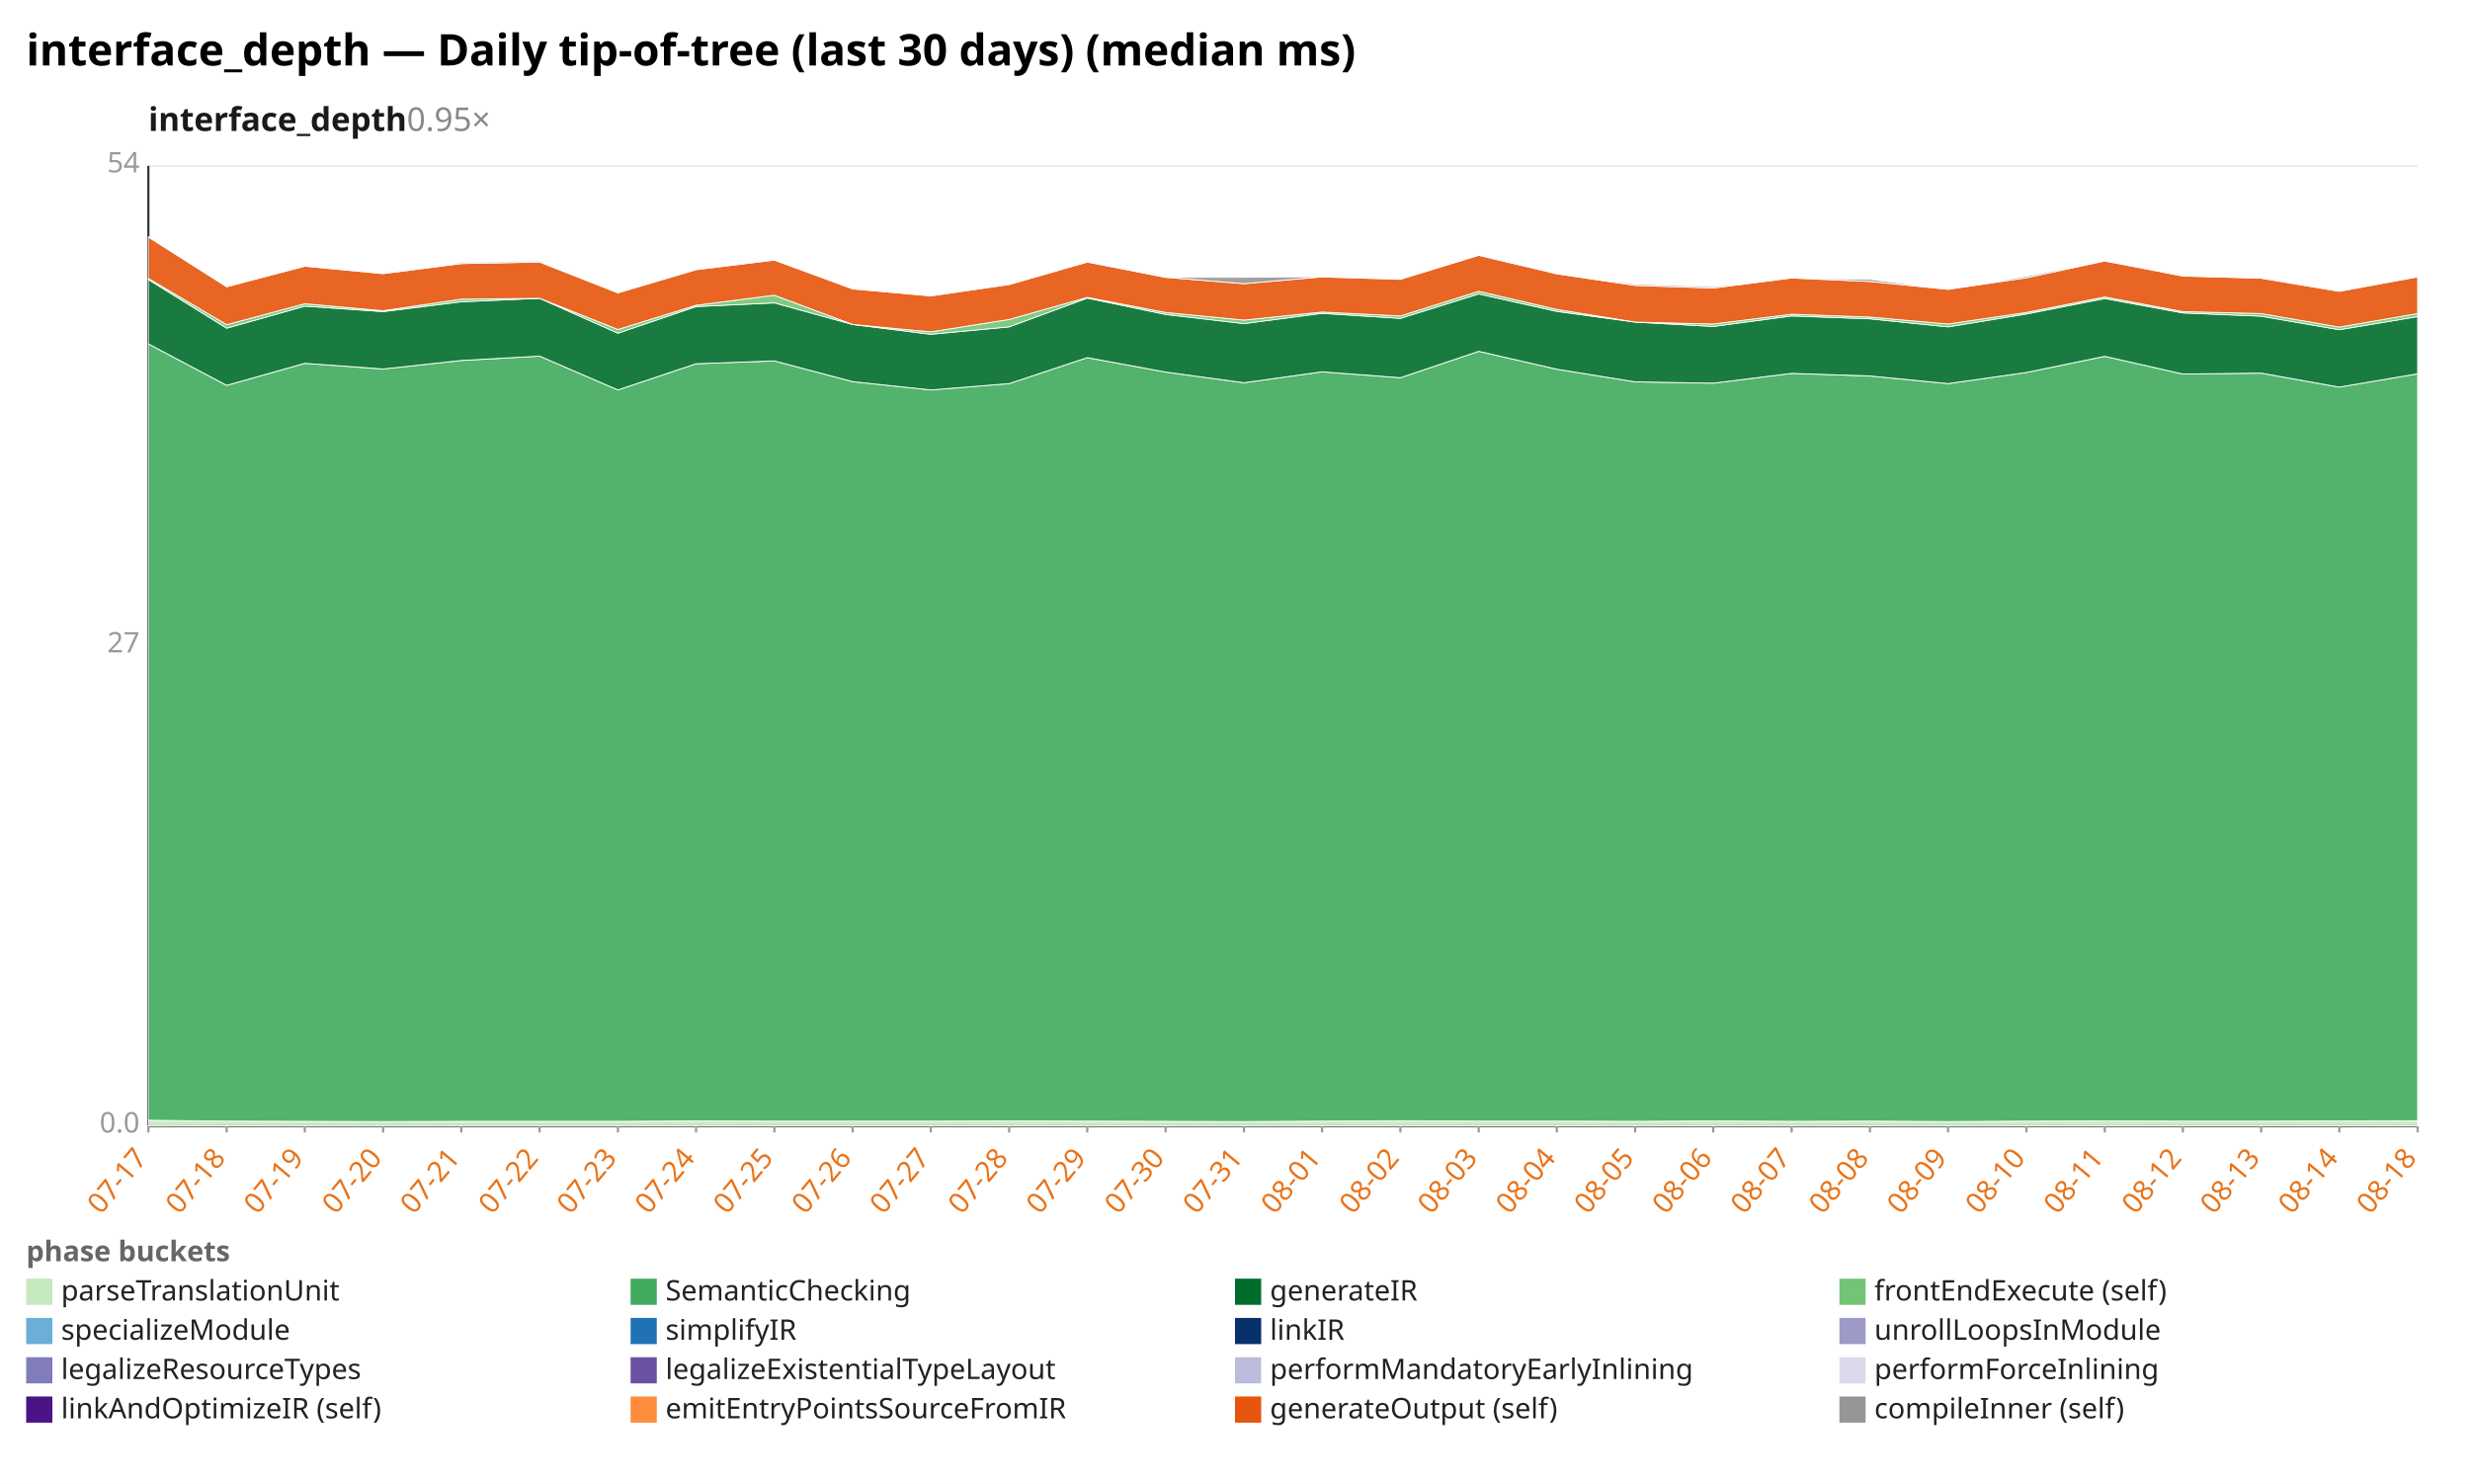
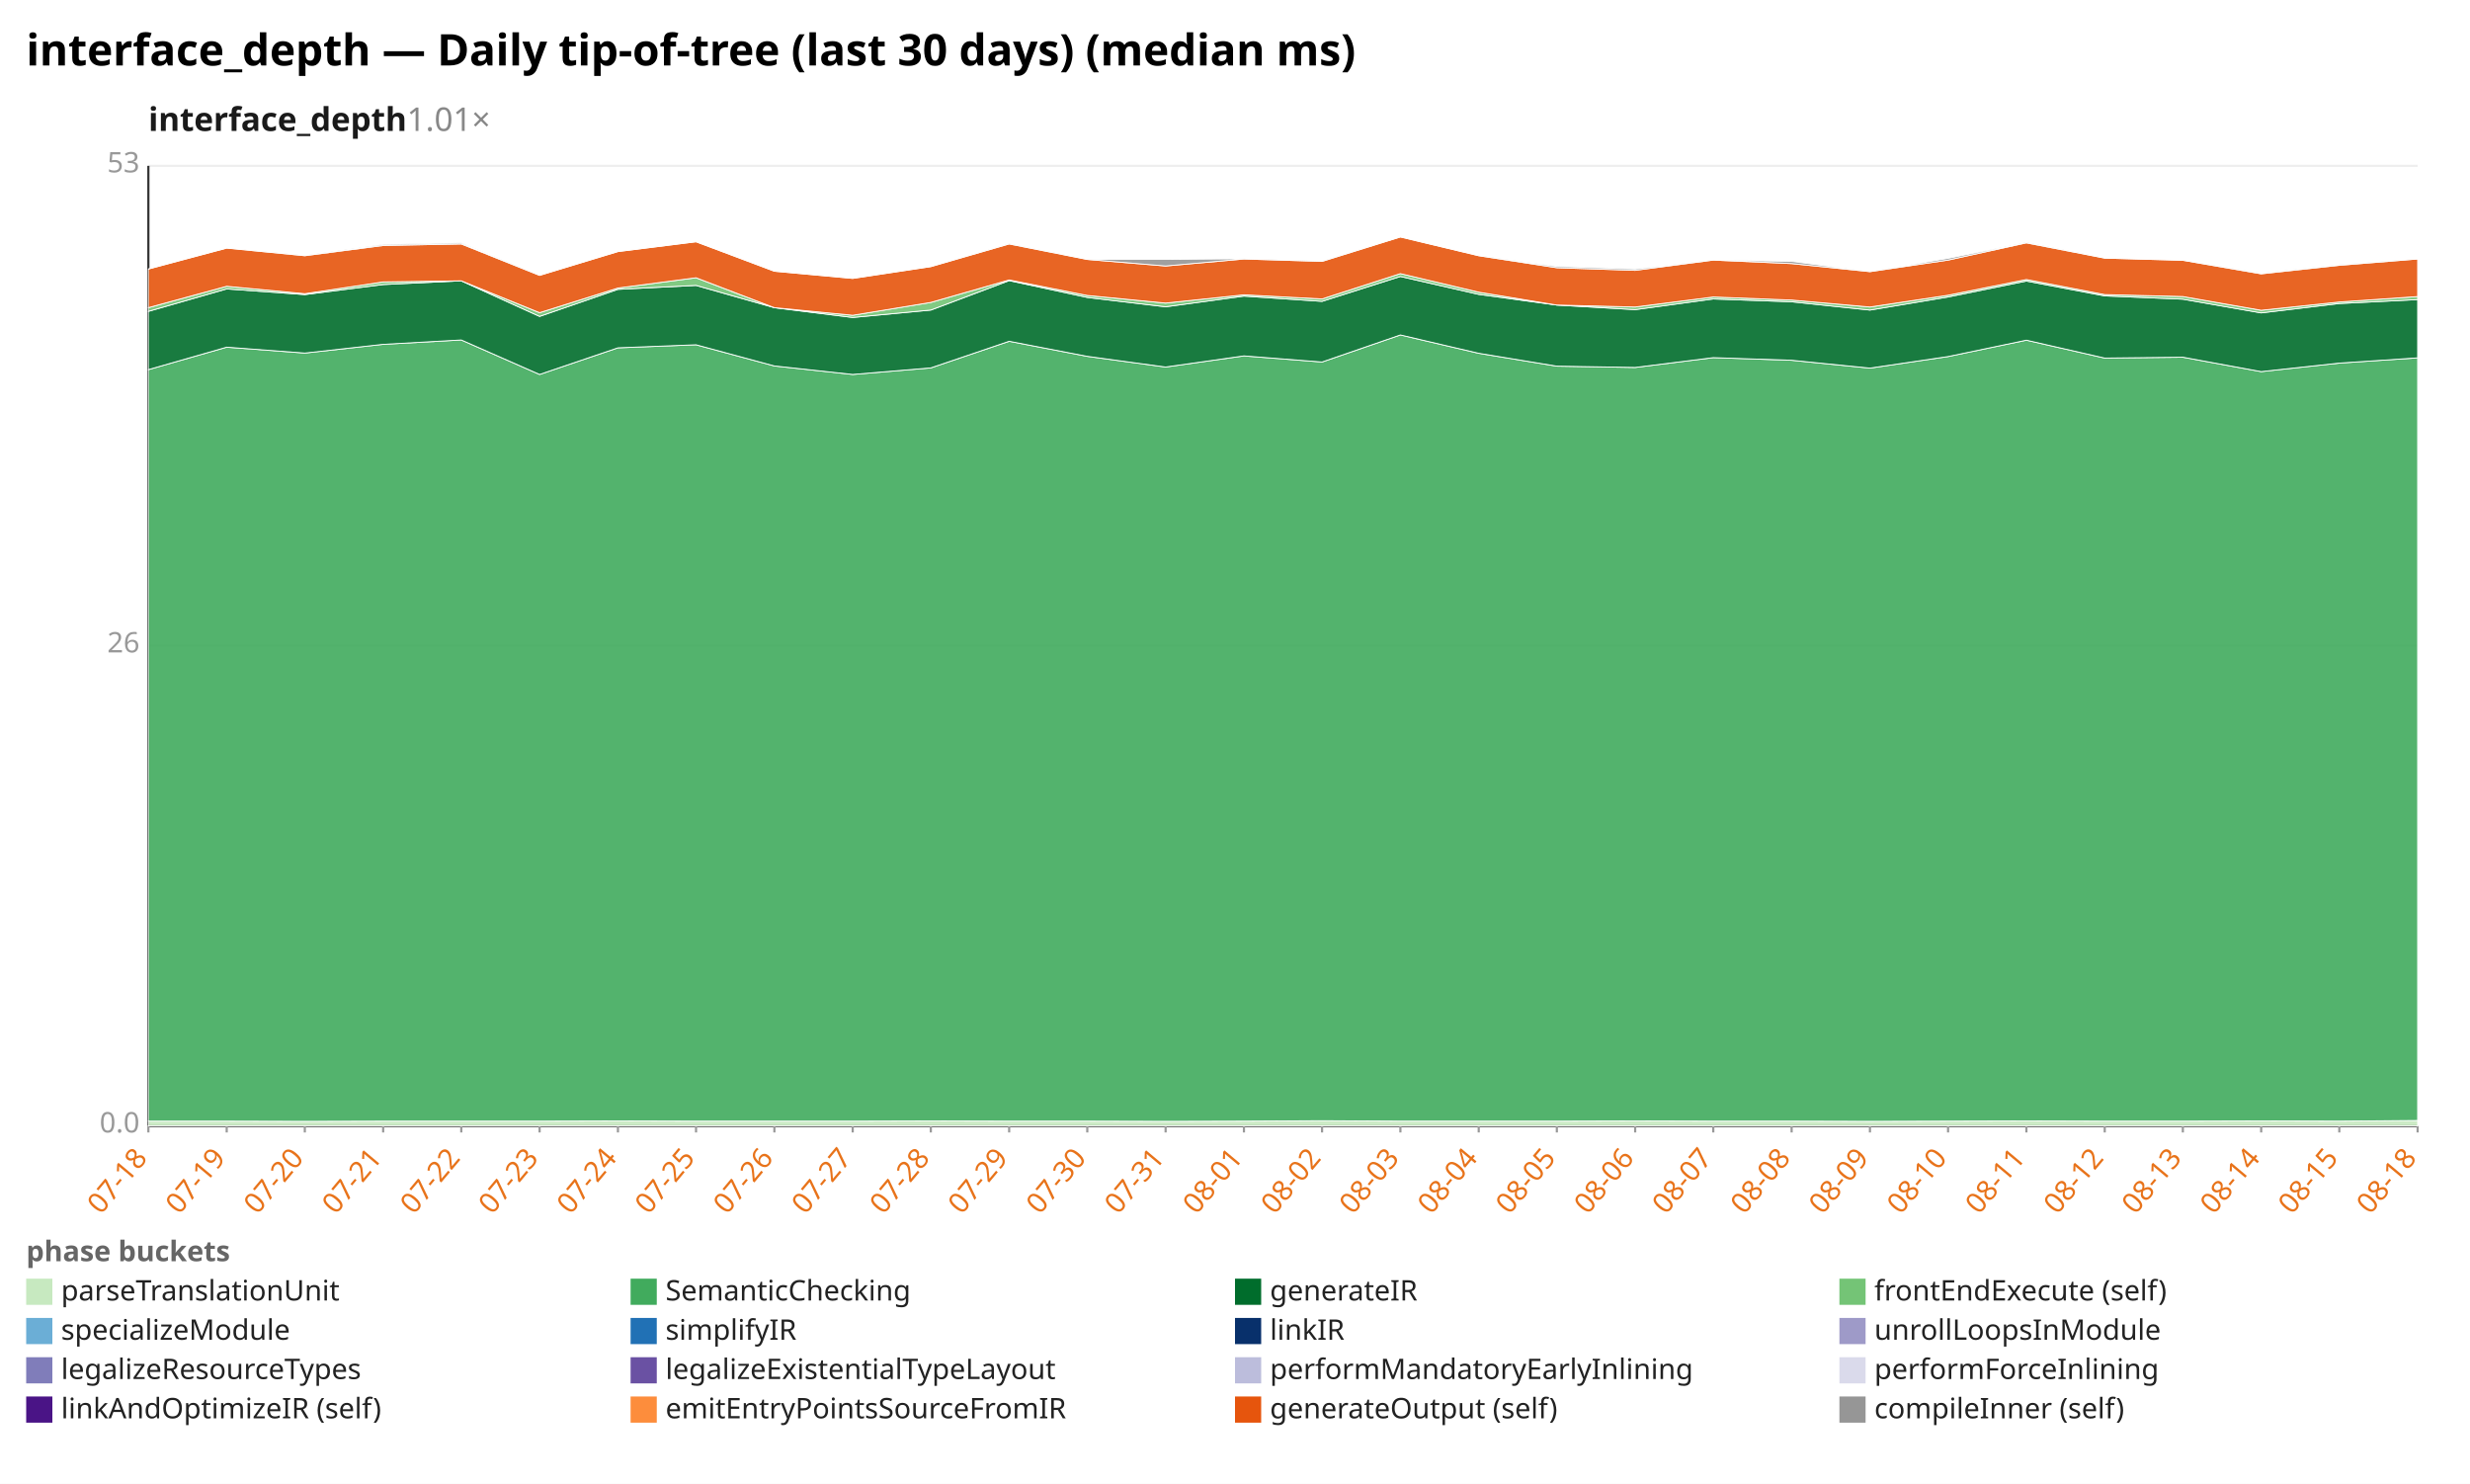
<svg xmlns="http://www.w3.org/2000/svg" width="1132" height="680" viewBox="0 0 1132 680" preserveAspectRatio="xMidYMid meet" font-family="sans-serif" font-size="13">
  <rect width="1132" height="680" fill="white" />
  <text x="12" y="30" font-size="20" font-weight="bold">interface_depth — Daily tip-of-tree (last 30 days) (median ms)</text>
-   <text x="68" y="60" font-size="15" font-weight="600" fill="#1a1a1a">interface_depth<tspan fill="#888" font-weight="400" text-decoration="none">  0.95×</tspan>
+   <text x="68" y="60" font-size="15" font-weight="600" fill="#1a1a1a">interface_depth<tspan fill="#888" font-weight="400" text-decoration="none">  1.01×</tspan>
  </text>
  <line x1="68.0" y1="516.0" x2="1108.0" y2="516.0" stroke="#eee" />
  <text x="64.0" y="519.0" text-anchor="end" fill="#999">0.0</text>
  <line x1="68.0" y1="296.0" x2="1108.0" y2="296.0" stroke="#eee" />
-   <text x="64.0" y="299.0" text-anchor="end" fill="#999">27</text>
+   <text x="64.0" y="299.0" text-anchor="end" fill="#999">26</text>
  <line x1="68.0" y1="76.0" x2="1108.0" y2="76.0" stroke="#eee" />
-   <text x="64.0" y="79.0" text-anchor="end" fill="#999">54</text>
+   <text x="64.0" y="79.0" text-anchor="end" fill="#999">53</text>
  <line x1="68.0" y1="76.0" x2="68.0" y2="516.0" stroke="#333" />
  <line x1="68.0" y1="516.0" x2="1108.0" y2="516.0" stroke="#333" />
  <line x1="68.0" y1="516.0" x2="68.0" y2="519.0" stroke="#999" />
-   <text x="68.0" y="531.0" text-anchor="end" fill="#e8731a" transform="rotate(-50 68.0 531.0)">07-17</text>
+   <text x="68.0" y="531.0" text-anchor="end" fill="#e8731a" transform="rotate(-50 68.0 531.0)">07-18</text>
  <line x1="103.9" y1="516.0" x2="103.9" y2="519.0" stroke="#999" />
-   <text x="103.9" y="531.0" text-anchor="end" fill="#e8731a" transform="rotate(-50 103.9 531.0)">07-18</text>
+   <text x="103.9" y="531.0" text-anchor="end" fill="#e8731a" transform="rotate(-50 103.9 531.0)">07-19</text>
  <line x1="139.7" y1="516.0" x2="139.7" y2="519.0" stroke="#999" />
-   <text x="139.7" y="531.0" text-anchor="end" fill="#e8731a" transform="rotate(-50 139.7 531.0)">07-19</text>
+   <text x="139.7" y="531.0" text-anchor="end" fill="#e8731a" transform="rotate(-50 139.7 531.0)">07-20</text>
  <line x1="175.6" y1="516.0" x2="175.6" y2="519.0" stroke="#999" />
-   <text x="175.6" y="531.0" text-anchor="end" fill="#e8731a" transform="rotate(-50 175.6 531.0)">07-20</text>
+   <text x="175.6" y="531.0" text-anchor="end" fill="#e8731a" transform="rotate(-50 175.6 531.0)">07-21</text>
  <line x1="211.4" y1="516.0" x2="211.4" y2="519.0" stroke="#999" />
-   <text x="211.4" y="531.0" text-anchor="end" fill="#e8731a" transform="rotate(-50 211.4 531.0)">07-21</text>
+   <text x="211.4" y="531.0" text-anchor="end" fill="#e8731a" transform="rotate(-50 211.4 531.0)">07-22</text>
  <line x1="247.3" y1="516.0" x2="247.3" y2="519.0" stroke="#999" />
-   <text x="247.3" y="531.0" text-anchor="end" fill="#e8731a" transform="rotate(-50 247.3 531.0)">07-22</text>
+   <text x="247.3" y="531.0" text-anchor="end" fill="#e8731a" transform="rotate(-50 247.3 531.0)">07-23</text>
  <line x1="283.2" y1="516.0" x2="283.2" y2="519.0" stroke="#999" />
-   <text x="283.2" y="531.0" text-anchor="end" fill="#e8731a" transform="rotate(-50 283.2 531.0)">07-23</text>
+   <text x="283.2" y="531.0" text-anchor="end" fill="#e8731a" transform="rotate(-50 283.2 531.0)">07-24</text>
  <line x1="319.0" y1="516.0" x2="319.0" y2="519.0" stroke="#999" />
-   <text x="319.0" y="531.0" text-anchor="end" fill="#e8731a" transform="rotate(-50 319.0 531.0)">07-24</text>
+   <text x="319.0" y="531.0" text-anchor="end" fill="#e8731a" transform="rotate(-50 319.0 531.0)">07-25</text>
  <line x1="354.9" y1="516.0" x2="354.9" y2="519.0" stroke="#999" />
-   <text x="354.9" y="531.0" text-anchor="end" fill="#e8731a" transform="rotate(-50 354.9 531.0)">07-25</text>
+   <text x="354.9" y="531.0" text-anchor="end" fill="#e8731a" transform="rotate(-50 354.9 531.0)">07-26</text>
  <line x1="390.8" y1="516.0" x2="390.8" y2="519.0" stroke="#999" />
-   <text x="390.8" y="531.0" text-anchor="end" fill="#e8731a" transform="rotate(-50 390.8 531.0)">07-26</text>
+   <text x="390.8" y="531.0" text-anchor="end" fill="#e8731a" transform="rotate(-50 390.8 531.0)">07-27</text>
  <line x1="426.6" y1="516.0" x2="426.6" y2="519.0" stroke="#999" />
-   <text x="426.6" y="531.0" text-anchor="end" fill="#e8731a" transform="rotate(-50 426.6 531.0)">07-27</text>
+   <text x="426.6" y="531.0" text-anchor="end" fill="#e8731a" transform="rotate(-50 426.6 531.0)">07-28</text>
  <line x1="462.5" y1="516.0" x2="462.5" y2="519.0" stroke="#999" />
-   <text x="462.5" y="531.0" text-anchor="end" fill="#e8731a" transform="rotate(-50 462.5 531.0)">07-28</text>
+   <text x="462.5" y="531.0" text-anchor="end" fill="#e8731a" transform="rotate(-50 462.5 531.0)">07-29</text>
  <line x1="498.3" y1="516.0" x2="498.3" y2="519.0" stroke="#999" />
-   <text x="498.3" y="531.0" text-anchor="end" fill="#e8731a" transform="rotate(-50 498.3 531.0)">07-29</text>
+   <text x="498.3" y="531.0" text-anchor="end" fill="#e8731a" transform="rotate(-50 498.3 531.0)">07-30</text>
  <line x1="534.2" y1="516.0" x2="534.2" y2="519.0" stroke="#999" />
-   <text x="534.2" y="531.0" text-anchor="end" fill="#e8731a" transform="rotate(-50 534.2 531.0)">07-30</text>
+   <text x="534.2" y="531.0" text-anchor="end" fill="#e8731a" transform="rotate(-50 534.2 531.0)">07-31</text>
  <line x1="570.1" y1="516.0" x2="570.1" y2="519.0" stroke="#999" />
-   <text x="570.1" y="531.0" text-anchor="end" fill="#e8731a" transform="rotate(-50 570.1 531.0)">07-31</text>
+   <text x="570.1" y="531.0" text-anchor="end" fill="#e8731a" transform="rotate(-50 570.1 531.0)">08-01</text>
  <line x1="605.9" y1="516.0" x2="605.9" y2="519.0" stroke="#999" />
-   <text x="605.9" y="531.0" text-anchor="end" fill="#e8731a" transform="rotate(-50 605.9 531.0)">08-01</text>
+   <text x="605.9" y="531.0" text-anchor="end" fill="#e8731a" transform="rotate(-50 605.9 531.0)">08-02</text>
  <line x1="641.8" y1="516.0" x2="641.8" y2="519.0" stroke="#999" />
-   <text x="641.8" y="531.0" text-anchor="end" fill="#e8731a" transform="rotate(-50 641.8 531.0)">08-02</text>
+   <text x="641.8" y="531.0" text-anchor="end" fill="#e8731a" transform="rotate(-50 641.8 531.0)">08-03</text>
  <line x1="677.7" y1="516.0" x2="677.7" y2="519.0" stroke="#999" />
-   <text x="677.7" y="531.0" text-anchor="end" fill="#e8731a" transform="rotate(-50 677.7 531.0)">08-03</text>
+   <text x="677.7" y="531.0" text-anchor="end" fill="#e8731a" transform="rotate(-50 677.7 531.0)">08-04</text>
  <line x1="713.5" y1="516.0" x2="713.5" y2="519.0" stroke="#999" />
-   <text x="713.5" y="531.0" text-anchor="end" fill="#e8731a" transform="rotate(-50 713.5 531.0)">08-04</text>
+   <text x="713.5" y="531.0" text-anchor="end" fill="#e8731a" transform="rotate(-50 713.5 531.0)">08-05</text>
  <line x1="749.4" y1="516.0" x2="749.4" y2="519.0" stroke="#999" />
-   <text x="749.4" y="531.0" text-anchor="end" fill="#e8731a" transform="rotate(-50 749.4 531.0)">08-05</text>
+   <text x="749.4" y="531.0" text-anchor="end" fill="#e8731a" transform="rotate(-50 749.4 531.0)">08-06</text>
  <line x1="785.2" y1="516.0" x2="785.2" y2="519.0" stroke="#999" />
-   <text x="785.2" y="531.0" text-anchor="end" fill="#e8731a" transform="rotate(-50 785.2 531.0)">08-06</text>
+   <text x="785.2" y="531.0" text-anchor="end" fill="#e8731a" transform="rotate(-50 785.2 531.0)">08-07</text>
  <line x1="821.1" y1="516.0" x2="821.1" y2="519.0" stroke="#999" />
-   <text x="821.1" y="531.0" text-anchor="end" fill="#e8731a" transform="rotate(-50 821.1 531.0)">08-07</text>
+   <text x="821.1" y="531.0" text-anchor="end" fill="#e8731a" transform="rotate(-50 821.1 531.0)">08-08</text>
  <line x1="857.0" y1="516.0" x2="857.0" y2="519.0" stroke="#999" />
-   <text x="857.0" y="531.0" text-anchor="end" fill="#e8731a" transform="rotate(-50 857.0 531.0)">08-08</text>
+   <text x="857.0" y="531.0" text-anchor="end" fill="#e8731a" transform="rotate(-50 857.0 531.0)">08-09</text>
  <line x1="892.8" y1="516.0" x2="892.8" y2="519.0" stroke="#999" />
-   <text x="892.8" y="531.0" text-anchor="end" fill="#e8731a" transform="rotate(-50 892.8 531.0)">08-09</text>
+   <text x="892.8" y="531.0" text-anchor="end" fill="#e8731a" transform="rotate(-50 892.8 531.0)">08-10</text>
  <line x1="928.7" y1="516.0" x2="928.7" y2="519.0" stroke="#999" />
-   <text x="928.7" y="531.0" text-anchor="end" fill="#e8731a" transform="rotate(-50 928.7 531.0)">08-10</text>
+   <text x="928.7" y="531.0" text-anchor="end" fill="#e8731a" transform="rotate(-50 928.7 531.0)">08-11</text>
  <line x1="964.6" y1="516.0" x2="964.6" y2="519.0" stroke="#999" />
-   <text x="964.6" y="531.0" text-anchor="end" fill="#e8731a" transform="rotate(-50 964.6 531.0)">08-11</text>
+   <text x="964.6" y="531.0" text-anchor="end" fill="#e8731a" transform="rotate(-50 964.6 531.0)">08-12</text>
  <line x1="1000.4" y1="516.0" x2="1000.4" y2="519.0" stroke="#999" />
-   <text x="1000.4" y="531.0" text-anchor="end" fill="#e8731a" transform="rotate(-50 1000.4 531.0)">08-12</text>
+   <text x="1000.4" y="531.0" text-anchor="end" fill="#e8731a" transform="rotate(-50 1000.4 531.0)">08-13</text>
  <line x1="1036.3" y1="516.0" x2="1036.3" y2="519.0" stroke="#999" />
-   <text x="1036.3" y="531.0" text-anchor="end" fill="#e8731a" transform="rotate(-50 1036.3 531.0)">08-13</text>
+   <text x="1036.3" y="531.0" text-anchor="end" fill="#e8731a" transform="rotate(-50 1036.3 531.0)">08-14</text>
  <line x1="1072.1" y1="516.0" x2="1072.1" y2="519.0" stroke="#999" />
-   <text x="1072.1" y="531.0" text-anchor="end" fill="#e8731a" transform="rotate(-50 1072.1 531.0)">08-14</text>
+   <text x="1072.1" y="531.0" text-anchor="end" fill="#e8731a" transform="rotate(-50 1072.1 531.0)">08-15</text>
  <line x1="1108.0" y1="516.0" x2="1108.0" y2="519.0" stroke="#999" />
  <text x="1108.0" y="531.0" text-anchor="end" fill="#e8731a" transform="rotate(-50 1108.0 531.0)">08-18</text>
-   <polygon points="68.0,513.4 103.9,513.8 139.7,513.9 175.6,514.0 211.4,513.9 247.3,513.9 283.2,513.9 319.0,513.7 354.9,513.8 390.8,513.8 426.6,513.8 462.5,513.7 498.3,513.8 534.2,513.9 570.1,514.0 605.9,513.8 641.8,513.6 677.7,513.8 713.5,513.8 749.4,513.9 785.2,513.7 821.1,513.9 857.0,513.8 892.8,514.0 928.7,513.8 964.6,513.7 1000.4,513.8 1036.3,513.8 1072.1,513.7 1108.0,513.6 1108.0,516.0 1072.1,516.0 1036.3,516.0 1000.4,516.0 964.6,516.0 928.7,516.0 892.8,516.0 857.0,516.0 821.1,516.0 785.2,516.0 749.4,516.0 713.5,516.0 677.7,516.0 641.8,516.0 605.9,516.0 570.1,516.0 534.2,516.0 498.3,516.0 462.5,516.0 426.6,516.0 390.8,516.0 354.9,516.0 319.0,516.0 283.2,516.0 247.3,516.0 211.4,516.0 175.6,516.0 139.7,516.0 103.9,516.0 68.0,516.0" fill="#c7e9c0" fill-opacity="0.9" stroke="#fff" stroke-width="0.4" />
-   <polygon points="68.0,157.6 103.9,176.6 139.7,166.5 175.6,169.1 211.4,165.2 247.3,163.2 283.2,178.7 319.0,166.7 354.9,165.4 390.8,174.9 426.6,178.7 462.5,175.8 498.3,163.9 534.2,170.5 570.1,175.4 605.9,170.4 641.8,173.1 677.7,161.0 713.5,169.2 749.4,175.0 785.2,175.6 821.1,171.1 857.0,172.3 892.8,175.8 928.7,170.7 964.6,163.3 1000.4,171.4 1036.3,171.0 1072.1,177.4 1108.0,171.3 1108.0,513.6 1072.1,513.7 1036.3,513.8 1000.4,513.8 964.6,513.7 928.7,513.8 892.8,514.0 857.0,513.8 821.1,513.9 785.2,513.7 749.4,513.9 713.5,513.8 677.7,513.8 641.8,513.6 605.9,513.8 570.1,514.0 534.2,513.9 498.3,513.8 462.5,513.7 426.6,513.8 390.8,513.8 354.9,513.8 319.0,513.7 283.2,513.9 247.3,513.9 211.4,513.9 175.6,514.0 139.7,513.9 103.9,513.8 68.0,513.4" fill="#41ab5d" fill-opacity="0.9" stroke="#fff" stroke-width="0.4" />
-   <polygon points="68.0,128.1 103.9,150.4 139.7,140.3 175.6,142.8 211.4,138.3 247.3,136.7 283.2,152.7 319.0,140.5 354.9,138.8 390.8,148.7 426.6,153.2 462.5,149.8 498.3,136.6 534.2,144.1 570.1,148.3 605.9,143.6 641.8,145.9 677.7,134.7 713.5,142.7 749.4,147.6 785.2,149.6 821.1,144.8 857.0,146.1 892.8,149.8 928.7,143.9 964.6,136.8 1000.4,143.4 1036.3,144.9 1072.1,151.1 1108.0,145.1 1108.0,171.3 1072.1,177.4 1036.3,171.0 1000.4,171.4 964.6,163.3 928.7,170.7 892.8,175.8 857.0,172.3 821.1,171.1 785.2,175.6 749.4,175.0 713.5,169.2 677.7,161.0 641.8,173.1 605.9,170.4 570.1,175.4 534.2,170.5 498.3,163.9 462.5,175.8 426.6,178.7 390.8,174.9 354.9,165.4 319.0,166.7 283.2,178.7 247.3,163.2 211.4,165.2 175.6,169.1 139.7,166.5 103.9,176.6 68.0,157.6" fill="#006d2c" fill-opacity="0.9" stroke="#fff" stroke-width="0.4" />
-   <polygon points="68.0,127.6 103.9,148.8 139.7,139.2 175.6,142.4 211.4,137.1 247.3,136.7 283.2,151.0 319.0,139.9 354.9,135.3 390.8,148.7 426.6,152.1 462.5,146.4 498.3,136.3 534.2,143.2 570.1,146.7 605.9,143.0 641.8,144.8 677.7,133.5 713.5,141.8 749.4,147.6 785.2,148.5 821.1,144.0 857.0,145.3 892.8,148.5 928.7,143.2 964.6,136.1 1000.4,142.8 1036.3,143.7 1072.1,149.9 1108.0,143.7 1108.0,145.1 1072.1,151.1 1036.3,144.9 1000.4,143.4 964.6,136.8 928.7,143.9 892.8,149.8 857.0,146.1 821.1,144.8 785.2,149.6 749.4,147.6 713.5,142.7 677.7,134.7 641.8,145.9 605.9,143.6 570.1,148.3 534.2,144.1 498.3,136.6 462.5,149.8 426.6,153.2 390.8,148.7 354.9,138.8 319.0,140.5 283.2,152.7 247.3,136.7 211.4,138.3 175.6,142.8 139.7,140.3 103.9,150.4 68.0,128.1" fill="#74c476" fill-opacity="0.9" stroke="#fff" stroke-width="0.4" />
-   <polygon points="68.0,108.6 103.9,131.4 139.7,122.0 175.6,125.4 211.4,120.8 247.3,120.1 283.2,134.2 319.0,123.6 354.9,119.2 390.8,132.4 426.6,135.6 462.5,130.4 498.3,120.1 534.2,127.1 570.1,130.0 605.9,126.9 641.8,128.0 677.7,117.0 713.5,125.5 749.4,130.8 785.2,132.0 821.1,127.4 857.0,129.0 892.8,132.6 928.7,127.3 964.6,119.6 1000.4,126.5 1036.3,127.5 1072.1,133.5 1108.0,126.9 1108.0,143.7 1072.1,149.9 1036.3,143.7 1000.4,142.8 964.6,136.1 928.7,143.2 892.8,148.5 857.0,145.3 821.1,144.0 785.2,148.5 749.4,147.6 713.5,141.8 677.7,133.5 641.8,144.8 605.9,143.0 570.1,146.7 534.2,143.2 498.3,136.3 462.5,146.4 426.6,152.1 390.8,148.7 354.9,135.3 319.0,139.9 283.2,151.0 247.3,136.7 211.4,137.1 175.6,142.4 139.7,139.2 103.9,148.8 68.0,127.6" fill="#e6550d" fill-opacity="0.9" stroke="#fff" stroke-width="0.4" />
-   <polygon points="68.0,108.6 103.9,131.4 139.7,122.0 175.6,125.3 211.4,120.3 247.3,119.6 283.2,134.2 319.0,123.5 354.9,119.1 390.8,132.4 426.6,135.6 462.5,130.4 498.3,120.0 534.2,127.1 570.1,127.1 605.9,126.8 641.8,127.8 677.7,117.0 713.5,125.4 749.4,130.2 785.2,131.4 821.1,127.4 857.0,128.0 892.8,132.6 928.7,126.6 964.6,119.4 1000.4,126.5 1036.3,127.5 1072.1,133.3 1108.0,126.9 1108.0,126.9 1072.1,133.5 1036.3,127.5 1000.4,126.5 964.6,119.6 928.7,127.3 892.8,132.6 857.0,129.0 821.1,127.4 785.2,132.0 749.4,130.8 713.5,125.5 677.7,117.0 641.8,128.0 605.9,126.9 570.1,130.0 534.2,127.1 498.3,120.1 462.5,130.4 426.6,135.6 390.8,132.4 354.9,119.2 319.0,123.6 283.2,134.2 247.3,120.1 211.4,120.8 175.6,125.4 139.7,122.0 103.9,131.4 68.0,108.6" fill="#969696" fill-opacity="0.9" stroke="#fff" stroke-width="0.4" />
+   <polygon points="68.0,513.8 103.9,513.8 139.7,513.9 175.6,513.8 211.4,513.8 247.3,513.8 283.2,513.7 319.0,513.8 354.9,513.8 390.8,513.8 426.6,513.7 462.5,513.8 498.3,513.8 534.2,513.9 570.1,513.8 605.9,513.6 641.8,513.8 677.7,513.8 713.5,513.8 749.4,513.7 785.2,513.8 821.1,513.8 857.0,513.9 892.8,513.8 928.7,513.7 964.6,513.8 1000.4,513.8 1036.3,513.7 1072.1,513.8 1108.0,513.5 1108.0,516.0 1072.1,516.0 1036.3,516.0 1000.4,516.0 964.6,516.0 928.7,516.0 892.8,516.0 857.0,516.0 821.1,516.0 785.2,516.0 749.4,516.0 713.5,516.0 677.7,516.0 641.8,516.0 605.9,516.0 570.1,516.0 534.2,516.0 498.3,516.0 462.5,516.0 426.6,516.0 390.8,516.0 354.9,516.0 319.0,516.0 283.2,516.0 247.3,516.0 211.4,516.0 175.6,516.0 139.7,516.0 103.9,516.0 68.0,516.0" fill="#c7e9c0" fill-opacity="0.9" stroke="#fff" stroke-width="0.4" />
+   <polygon points="68.0,169.4 103.9,159.1 139.7,161.8 175.6,157.8 211.4,155.8 247.3,171.6 283.2,159.4 319.0,158.0 354.9,167.7 390.8,171.6 426.6,168.6 462.5,156.4 498.3,163.3 534.2,168.2 570.1,163.1 605.9,165.9 641.8,153.5 677.7,161.9 713.5,167.8 749.4,168.4 785.2,163.9 821.1,165.1 857.0,168.7 892.8,163.4 928.7,155.9 964.6,164.1 1000.4,163.7 1036.3,170.3 1072.1,166.4 1108.0,164.0 1108.0,513.5 1072.1,513.8 1036.3,513.7 1000.4,513.8 964.6,513.8 928.7,513.7 892.8,513.8 857.0,513.9 821.1,513.8 785.2,513.8 749.4,513.7 713.5,513.8 677.7,513.8 641.8,513.8 605.9,513.6 570.1,513.8 534.2,513.9 498.3,513.8 462.5,513.8 426.6,513.7 390.8,513.8 354.9,513.8 319.0,513.8 283.2,513.7 247.3,513.8 211.4,513.8 175.6,513.8 139.7,513.9 103.9,513.8 68.0,513.8" fill="#41ab5d" fill-opacity="0.9" stroke="#fff" stroke-width="0.4" />
+   <polygon points="68.0,142.7 103.9,132.4 139.7,135.0 175.6,130.4 211.4,128.7 247.3,145.0 283.2,132.6 319.0,130.8 354.9,141.0 390.8,145.5 426.6,142.1 462.5,128.6 498.3,136.3 534.2,140.6 570.1,135.7 605.9,138.1 641.8,126.7 677.7,134.9 713.5,139.8 749.4,141.9 785.2,137.0 821.1,138.3 857.0,142.1 892.8,136.1 928.7,128.8 964.6,135.6 1000.4,137.1 1036.3,143.4 1072.1,139.1 1108.0,137.3 1108.0,164.0 1072.1,166.4 1036.3,170.3 1000.4,163.7 964.6,164.1 928.7,155.9 892.8,163.4 857.0,168.7 821.1,165.1 785.2,163.9 749.4,168.4 713.5,167.8 677.7,161.9 641.8,153.5 605.9,165.9 570.1,163.1 534.2,168.2 498.3,163.3 462.5,156.4 426.6,168.6 390.8,171.6 354.9,167.7 319.0,158.0 283.2,159.4 247.3,171.6 211.4,155.8 175.6,157.8 139.7,161.8 103.9,159.1 68.0,169.4" fill="#006d2c" fill-opacity="0.9" stroke="#fff" stroke-width="0.4" />
+   <polygon points="68.0,141.0 103.9,131.2 139.7,134.6 175.6,129.2 211.4,128.7 247.3,143.3 283.2,132.0 319.0,127.3 354.9,141.0 390.8,144.5 426.6,138.6 462.5,128.3 498.3,135.4 534.2,138.9 570.1,135.1 605.9,137.0 641.8,125.4 677.7,133.9 713.5,139.8 749.4,140.7 785.2,136.1 821.1,137.5 857.0,140.7 892.8,135.3 928.7,128.1 964.6,135.0 1000.4,135.9 1036.3,142.2 1072.1,138.4 1108.0,135.9 1108.0,137.3 1072.1,139.1 1036.3,143.4 1000.4,137.1 964.6,135.6 928.7,128.8 892.8,136.1 857.0,142.1 821.1,138.3 785.2,137.0 749.4,141.9 713.5,139.8 677.7,134.9 641.8,126.7 605.9,138.1 570.1,135.7 534.2,140.6 498.3,136.3 462.5,128.6 426.6,142.1 390.8,145.5 354.9,141.0 319.0,130.8 283.2,132.6 247.3,145.0 211.4,128.7 175.6,130.4 139.7,135.0 103.9,132.4 68.0,142.7" fill="#74c476" fill-opacity="0.9" stroke="#fff" stroke-width="0.4" />
+   <polygon points="68.0,123.3 103.9,113.7 139.7,117.2 175.6,112.5 211.4,111.8 247.3,126.2 283.2,115.3 319.0,110.8 354.9,124.3 390.8,127.6 426.6,122.2 462.5,111.8 498.3,118.9 534.2,121.9 570.1,118.7 605.9,119.8 641.8,108.6 677.7,117.2 713.5,122.7 749.4,123.9 785.2,119.2 821.1,120.8 857.0,124.5 892.8,119.2 928.7,111.3 964.6,118.3 1000.4,119.3 1036.3,125.5 1072.1,121.6 1108.0,118.7 1108.0,135.9 1072.1,138.4 1036.3,142.2 1000.4,135.9 964.6,135.0 928.7,128.1 892.8,135.3 857.0,140.7 821.1,137.5 785.2,136.1 749.4,140.7 713.5,139.8 677.7,133.9 641.8,125.4 605.9,137.0 570.1,135.1 534.2,138.9 498.3,135.4 462.5,128.3 426.6,138.6 390.8,144.5 354.9,141.0 319.0,127.3 283.2,132.0 247.3,143.3 211.4,128.7 175.6,129.2 139.7,134.6 103.9,131.2 68.0,141.0" fill="#e6550d" fill-opacity="0.9" stroke="#fff" stroke-width="0.4" />
+   <polygon points="68.0,123.3 103.9,113.7 139.7,117.1 175.6,112.0 211.4,111.3 247.3,126.2 283.2,115.3 319.0,110.8 354.9,124.3 390.8,127.6 426.6,122.2 462.5,111.7 498.3,118.9 534.2,118.9 570.1,118.6 605.9,119.7 641.8,108.6 677.7,117.2 713.5,122.1 749.4,123.3 785.2,119.2 821.1,119.8 857.0,124.5 892.8,118.4 928.7,111.1 964.6,118.3 1000.4,119.3 1036.3,125.2 1072.1,121.3 1108.0,118.7 1108.0,118.7 1072.1,121.6 1036.3,125.5 1000.4,119.3 964.6,118.3 928.7,111.3 892.8,119.2 857.0,124.5 821.1,120.8 785.2,119.2 749.4,123.9 713.5,122.7 677.7,117.2 641.8,108.6 605.9,119.8 570.1,118.7 534.2,121.9 498.3,118.9 462.5,111.8 426.6,122.2 390.8,127.6 354.9,124.3 319.0,110.8 283.2,115.3 247.3,126.2 211.4,111.8 175.6,112.5 139.7,117.2 103.9,113.7 68.0,123.3" fill="#969696" fill-opacity="0.9" stroke="#fff" stroke-width="0.4" />
  <text x="12" y="578" fill="#666" font-weight="600">phase buckets</text>
  <rect x="12" y="586" width="12" height="12" fill="#c7e9c0" />
  <text x="28" y="596" fill="#222">parseTranslationUnit</text>
  <rect x="289" y="586" width="12" height="12" fill="#41ab5d" />
  <text x="305" y="596" fill="#222">SemanticChecking</text>
  <rect x="566" y="586" width="12" height="12" fill="#006d2c" />
  <text x="582" y="596" fill="#222">generateIR</text>
  <rect x="843" y="586" width="12" height="12" fill="#74c476" />
  <text x="859" y="596" fill="#222">frontEndExecute (self)</text>
  <rect x="12" y="604" width="12" height="12" fill="#6baed6" />
  <text x="28" y="614" fill="#222">specializeModule</text>
  <rect x="289" y="604" width="12" height="12" fill="#2171b5" />
  <text x="305" y="614" fill="#222">simplifyIR</text>
  <rect x="566" y="604" width="12" height="12" fill="#08306b" />
  <text x="582" y="614" fill="#222">linkIR</text>
  <rect x="843" y="604" width="12" height="12" fill="#9e9ac8" />
  <text x="859" y="614" fill="#222">unrollLoopsInModule</text>
  <rect x="12" y="622" width="12" height="12" fill="#807dba" />
  <text x="28" y="632" fill="#222">legalizeResourceTypes</text>
  <rect x="289" y="622" width="12" height="12" fill="#6a51a3" />
  <text x="305" y="632" fill="#222">legalizeExistentialTypeLayout</text>
  <rect x="566" y="622" width="12" height="12" fill="#bcbddc" />
  <text x="582" y="632" fill="#222">performMandatoryEarlyInlining</text>
  <rect x="843" y="622" width="12" height="12" fill="#dadaeb" />
  <text x="859" y="632" fill="#222">performForceInlining</text>
  <rect x="12" y="640" width="12" height="12" fill="#4a1486" />
  <text x="28" y="650" fill="#222">linkAndOptimizeIR (self)</text>
  <rect x="289" y="640" width="12" height="12" fill="#fd8d3c" />
  <text x="305" y="650" fill="#222">emitEntryPointsSourceFromIR</text>
  <rect x="566" y="640" width="12" height="12" fill="#e6550d" />
  <text x="582" y="650" fill="#222">generateOutput (self)</text>
  <rect x="843" y="640" width="12" height="12" fill="#969696" />
  <text x="859" y="650" fill="#222">compileInner (self)</text>
</svg>
